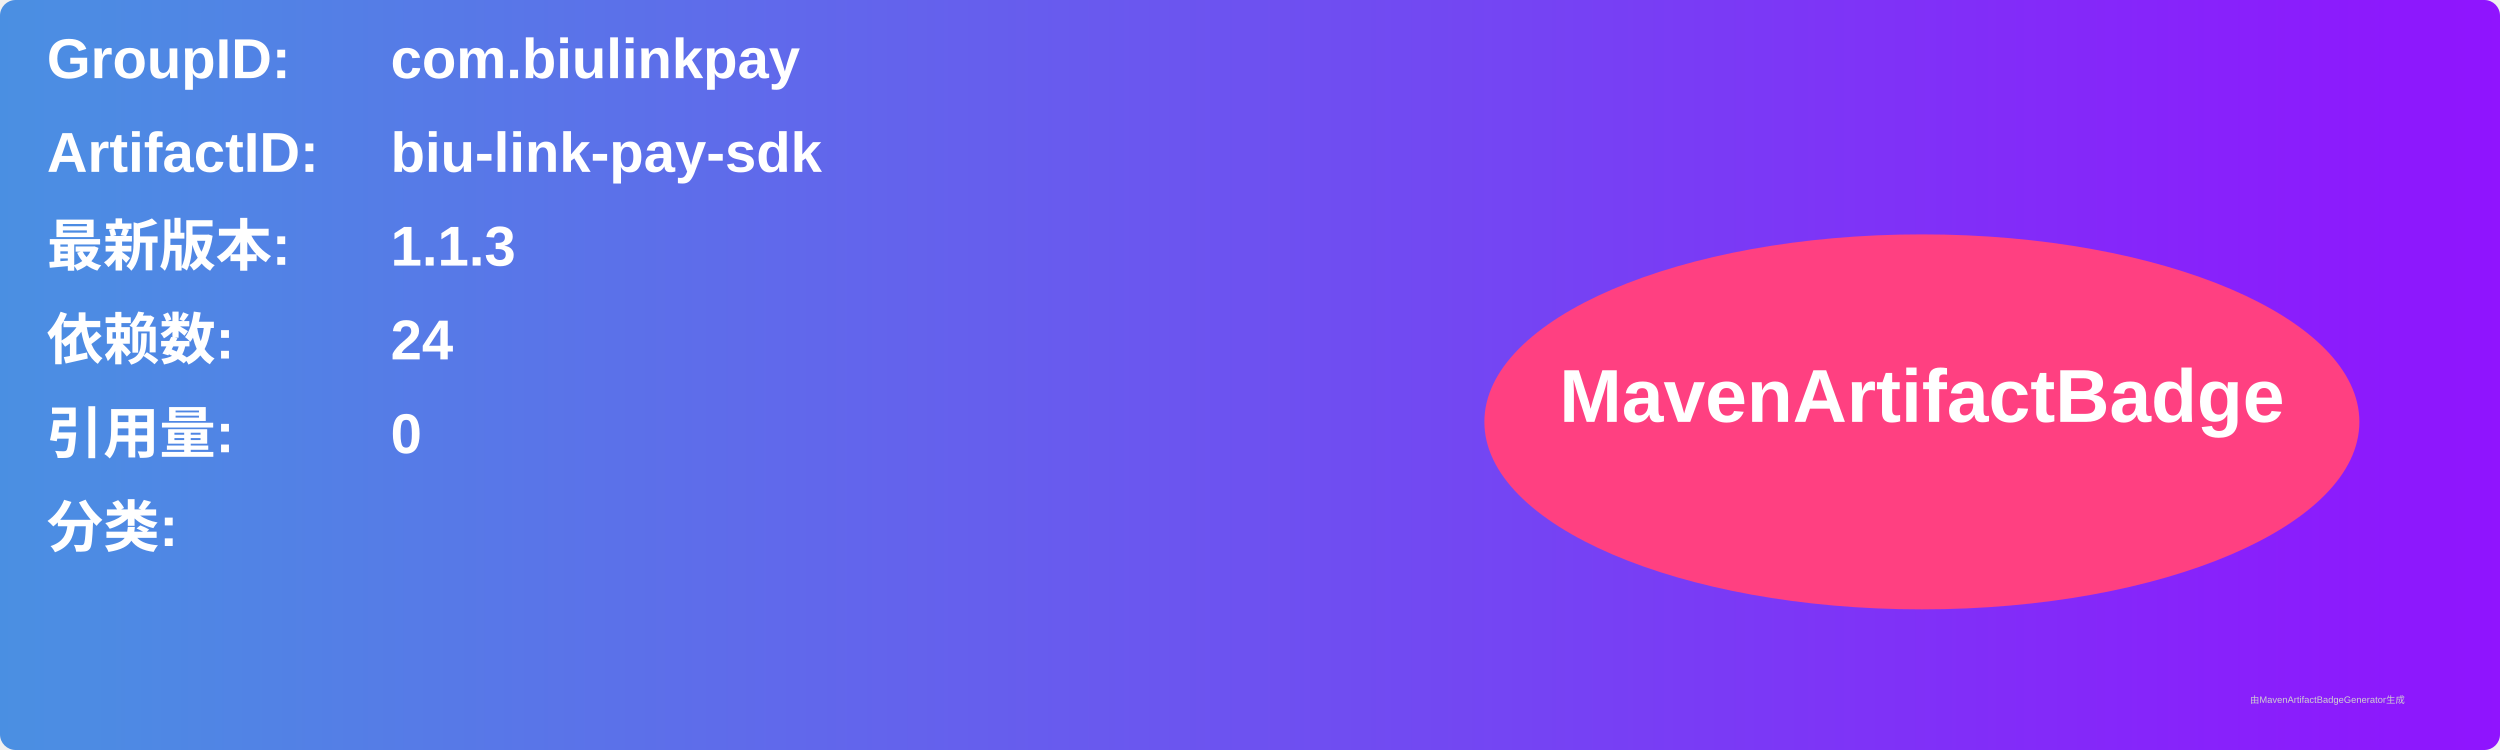
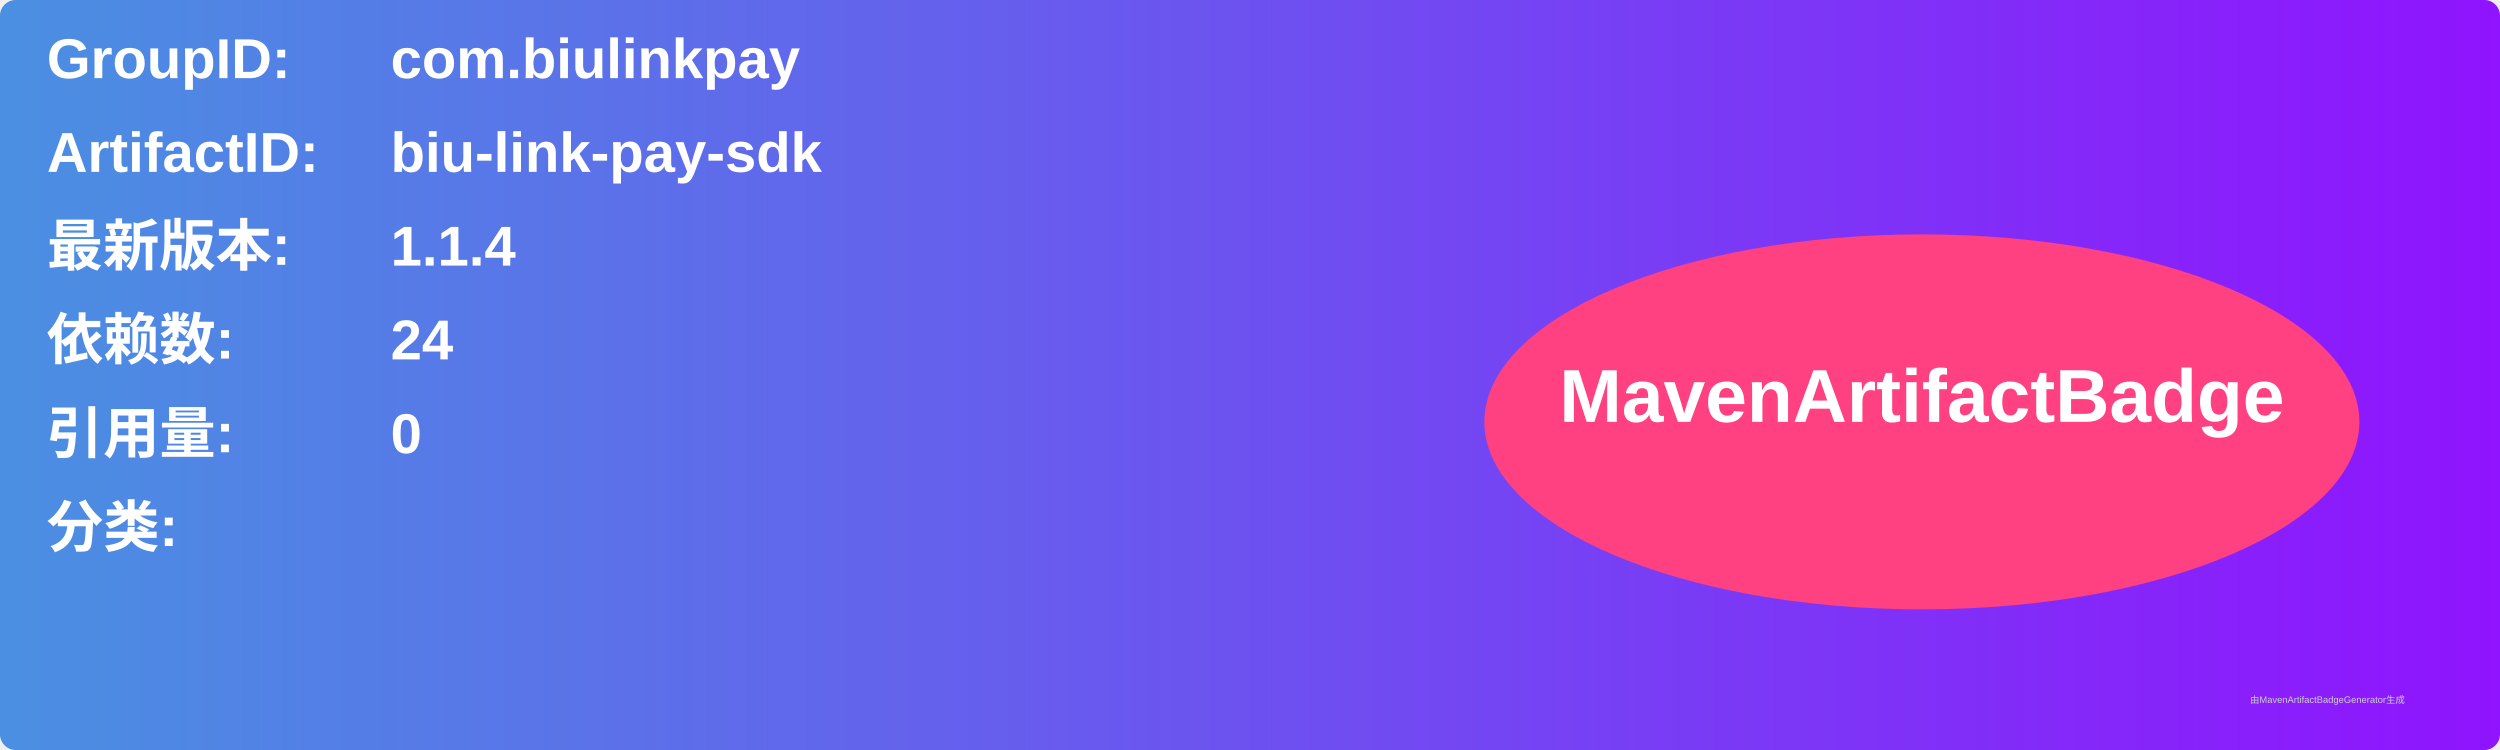
<svg xmlns="http://www.w3.org/2000/svg" width="800" height="240" viewBox="0 0 800 240">
  <linearGradient id="grad" x1="0%" y1="0%" x2="100%" y2="0%">
    <stop offset="0%" stop-color="#4a90e2" />
    <stop offset="100%" stop-color="#9013fe" />
  </linearGradient>
  <rect width="100%" height="100%" rx="5" ry="5" fill="url(#grad)" />
  <g transform="translate(15, 15)">
    <text x="0" y="10" font-family="Arial" font-size="18" fill="white" font-weight="bold" width="260">GroupID:</text>
    <text x="110" y="10" font-family="Arial" font-size="18" fill="white" font-weight="bold" width="460">com.biulinkpay</text>
    <text x="0" y="40" font-family="Arial" font-size="18" fill="white" font-weight="bold" width="260">ArtifactID:</text>
    <text x="110" y="40" font-family="Arial" font-size="18" fill="white" font-weight="bold" width="460">biu-link-pay-sdk</text>
    <text x="0" y="70" font-family="Arial" font-size="18" fill="white" font-weight="bold">最新版本:</text>
    <text x="110" y="70" font-family="Arial" font-size="18" fill="white" font-weight="bold">
-       <tspan font-weight="bold">1.1.3</tspan>
+       <tspan font-weight="bold">1.1.4</tspan>
    </text>
    <text x="0" y="100" font-family="Arial" font-size="18" fill="white" font-weight="bold">依赖数: </text>
    <text x="110" y="100" font-family="Arial" font-size="18" fill="white">
      <tspan font-weight="bold">24</tspan>
    </text>
    <text x="0" y="130" font-family="Arial" font-size="18" fill="white" font-weight="bold">引用量: </text>
    <text x="110" y="130" font-family="Arial" font-size="18" fill="white">
      <tspan font-weight="bold">0</tspan>
    </text>
    <text x="0" y="160" font-family="Arial" font-size="18" fill="white" font-weight="bold">分类:</text>
    <text x="10" y="190" font-family="Arial" font-size="10" fill="white">
      <tspan font-weight="bold" />
    </text>
    <ellipse cx="600" cy="120" rx="140" ry="60" fill="#ff4081" />
    <text x="600" y="120" text-anchor="middle" font-family="Arial" font-size="24" fill="white" font-weight="bold">MavenArtifactBadge</text>
  </g>
  <text x="720" y="225" font-family="Arial" font-size="3" fill="#d0d0d0">由MavenArtifactBadgeGenerator生成</text>
</svg>
